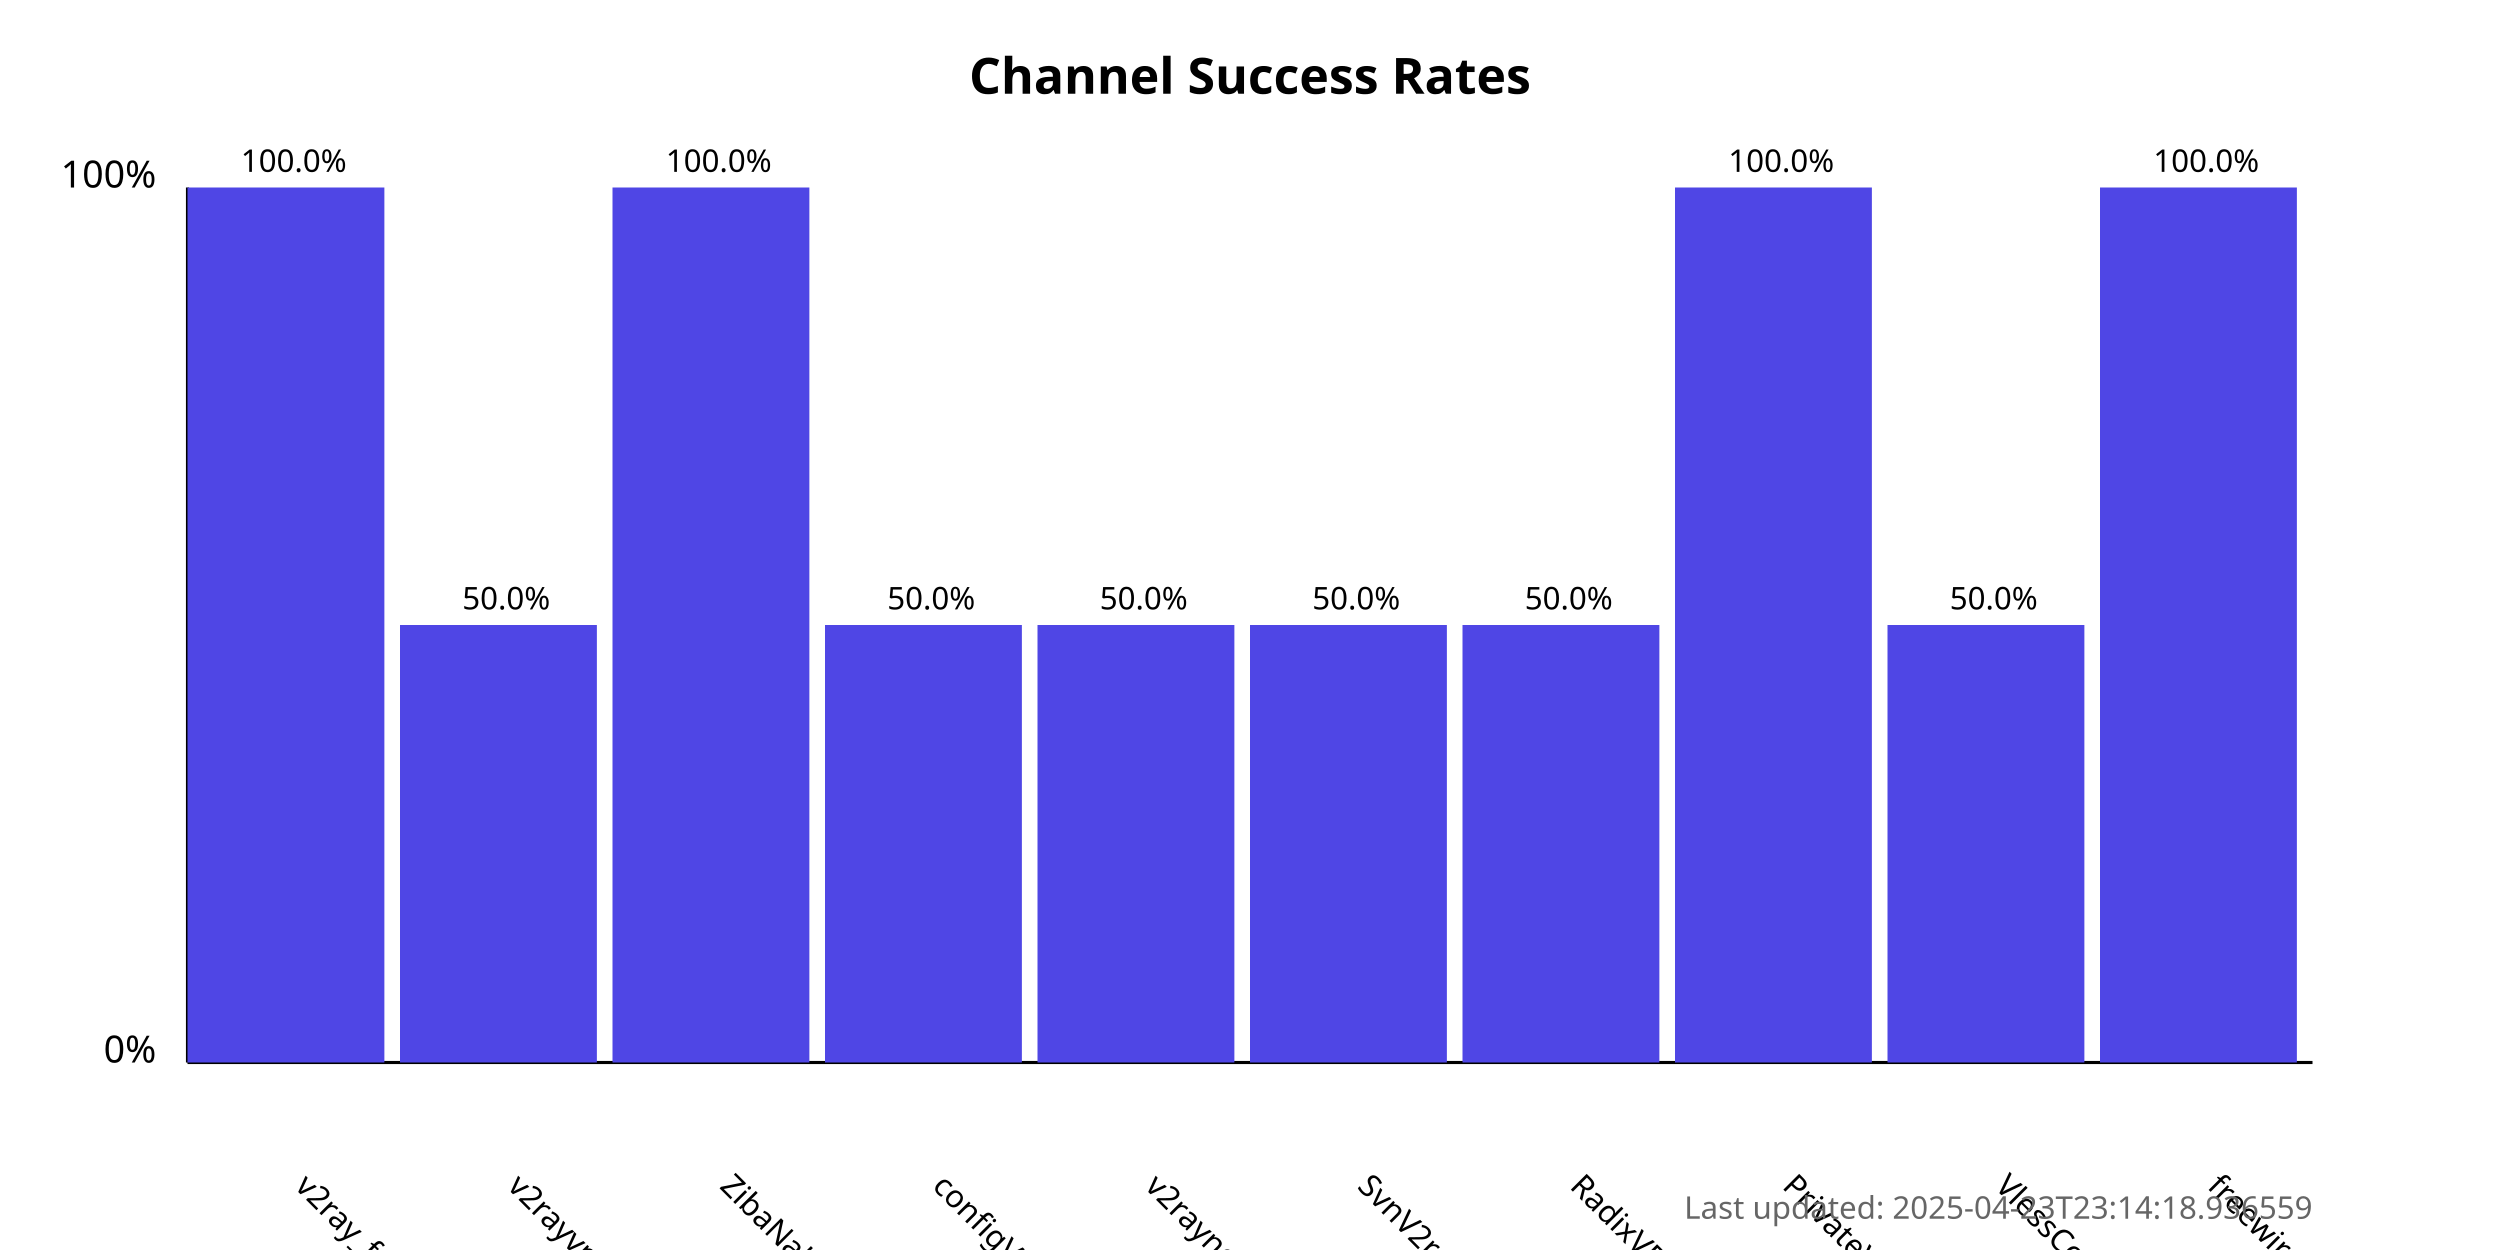
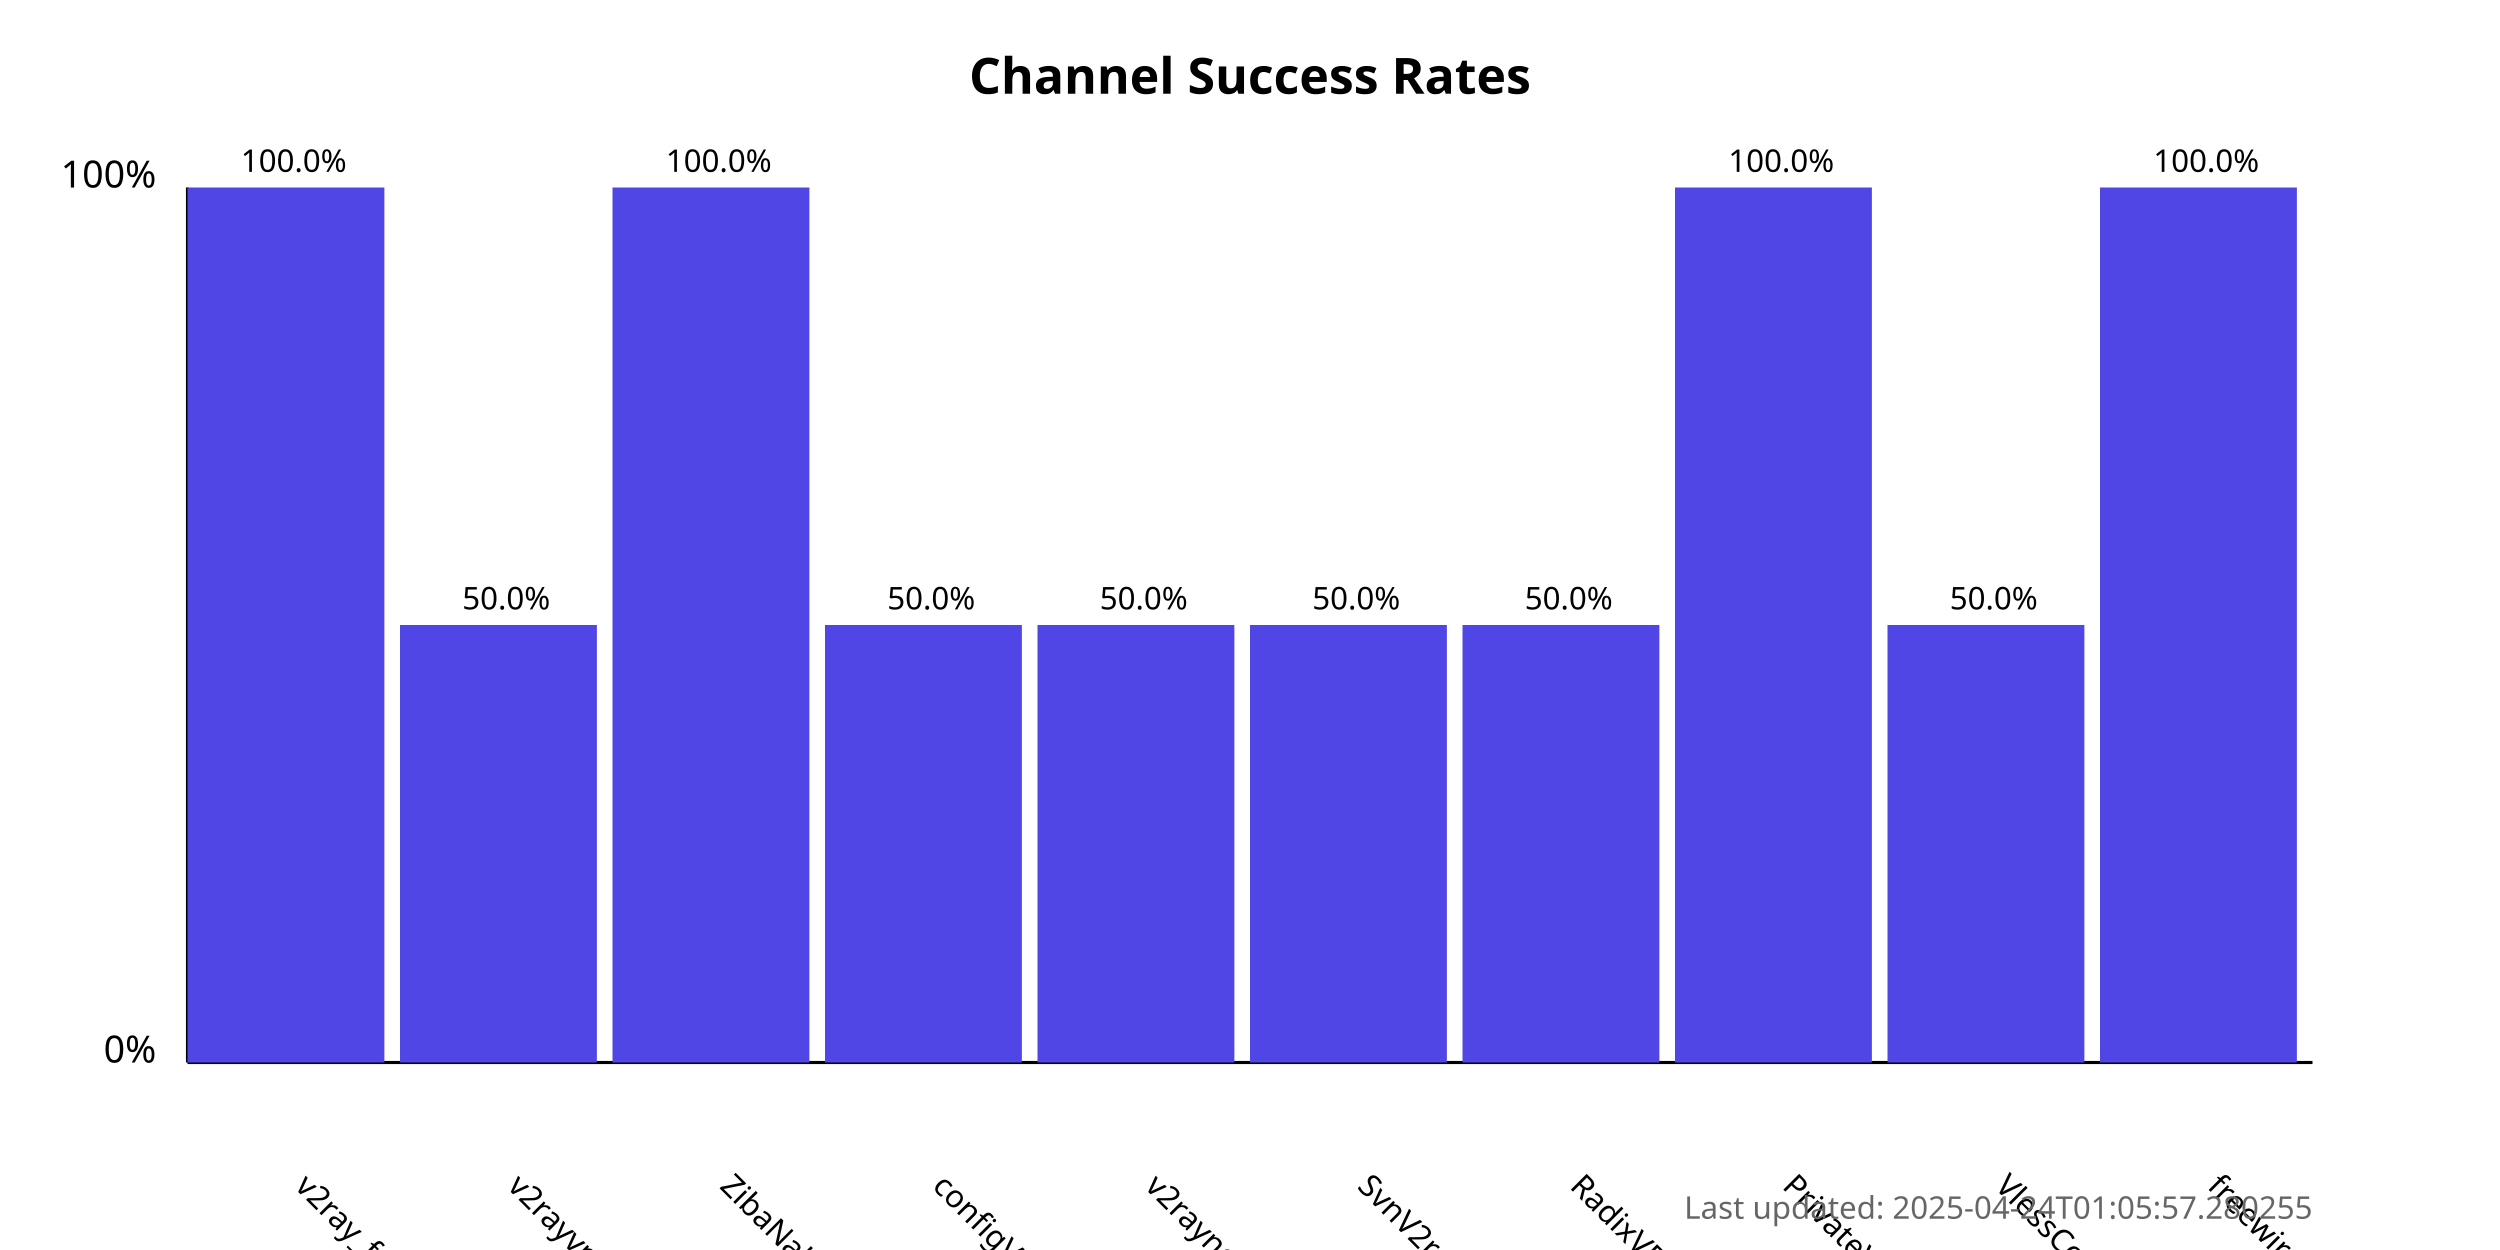
<svg xmlns="http://www.w3.org/2000/svg" width="800" height="400">
  <style>
            .chart-title { font: bold 16px sans-serif; }
            .axis-label { font: 12px sans-serif; }
            .tick-label { font: 10px sans-serif; }
            .bar { fill: #4f46e5; }
            .bar:hover { fill: #6366f1; }
            .timestamp { font: 10px sans-serif; fill: #666; }
        </style>
  <text x="400.0" y="30" text-anchor="middle" class="chart-title">
            Channel Success Rates
        </text>
  <line x1="60" y1="340" x2="60" y2="60" stroke="black" stroke-width="1" />
  <line x1="60" y1="340" x2="740" y2="340" stroke="black" stroke-width="1" />
  <text x="50" y="340" text-anchor="end" class="axis-label">0%</text>
  <text x="50" y="60" text-anchor="end" class="axis-label">100%</text>
  <g>
    <rect x="60" y="60.0" width="63.0" height="280.0" class="bar" />
    <text x="94.0" y="380" transform="rotate(45, 94.0, 380)" text-anchor="start" class="tick-label">
                v2ray_free_conf
            </text>
    <text x="94.0" y="55.0" text-anchor="middle" class="tick-label">
                100.0%
            </text>
  </g>
  <g>
    <rect x="128.0" y="200.0" width="63.0" height="140.0" class="bar" />
    <text x="162.0" y="380" transform="rotate(45, 162.0, 380)" text-anchor="start" class="tick-label">
                v2rayvpno
            </text>
    <text x="162.0" y="195.0" text-anchor="middle" class="tick-label">
                50.0%
            </text>
  </g>
  <g>
    <rect x="196.0" y="60.0" width="63.0" height="280.0" class="bar" />
    <text x="230.0" y="380" transform="rotate(45, 230.0, 380)" text-anchor="start" class="tick-label">
                ZibaNabz
            </text>
    <text x="230.0" y="55.0" text-anchor="middle" class="tick-label">
                100.0%
            </text>
  </g>
  <g>
    <rect x="264.0" y="200.0" width="63.0" height="140.0" class="bar" />
    <text x="298.0" y="380" transform="rotate(45, 298.0, 380)" text-anchor="start" class="tick-label">
                configV2rayForFree
            </text>
    <text x="298.0" y="195.0" text-anchor="middle" class="tick-label">
                50.0%
            </text>
  </g>
  <g>
    <rect x="332.0" y="200.0" width="63.0" height="140.0" class="bar" />
    <text x="366.0" y="380" transform="rotate(45, 366.0, 380)" text-anchor="start" class="tick-label">
                v2rayngvpn
            </text>
    <text x="366.0" y="195.0" text-anchor="middle" class="tick-label">
                50.0%
            </text>
  </g>
  <g>
    <rect x="400.0" y="200.0" width="63.0" height="140.0" class="bar" />
    <text x="434.0" y="380" transform="rotate(45, 434.0, 380)" text-anchor="start" class="tick-label">
                SvnV2ray
            </text>
    <text x="434.0" y="195.0" text-anchor="middle" class="tick-label">
                50.0%
            </text>
  </g>
  <g>
    <rect x="468.0" y="200.0" width="63.0" height="140.0" class="bar" />
    <text x="502.0" y="380" transform="rotate(45, 502.0, 380)" text-anchor="start" class="tick-label">
                RadixVPN
            </text>
    <text x="502.0" y="195.0" text-anchor="middle" class="tick-label">
                50.0%
            </text>
  </g>
  <g>
    <rect x="536.0" y="60.0" width="63.0" height="280.0" class="bar" />
    <text x="570.0" y="380" transform="rotate(45, 570.0, 380)" text-anchor="start" class="tick-label">
                PrivateVPNs
            </text>
    <text x="570.0" y="55.0" text-anchor="middle" class="tick-label">
                100.0%
            </text>
  </g>
  <g>
    <rect x="604.0" y="200.0" width="63.0" height="140.0" class="bar" />
    <text x="638.0" y="380" transform="rotate(45, 638.0, 380)" text-anchor="start" class="tick-label">
                VlessConfig
            </text>
    <text x="638.0" y="195.0" text-anchor="middle" class="tick-label">
                50.0%
            </text>
  </g>
  <g>
    <rect x="672.0" y="60.0" width="63.0" height="280.0" class="bar" />
    <text x="706.0" y="380" transform="rotate(45, 706.0, 380)" text-anchor="start" class="tick-label">
                freewireguard
            </text>
    <text x="706.0" y="55.0" text-anchor="middle" class="tick-label">
                100.0%
            </text>
  </g>
  <text x="740" y="390" text-anchor="end" class="timestamp">
-             Last updated: 2025-04-23T23:14:18.936559
+             Last updated: 2025-04-24T01:05:57.280255
        </text>
</svg>
